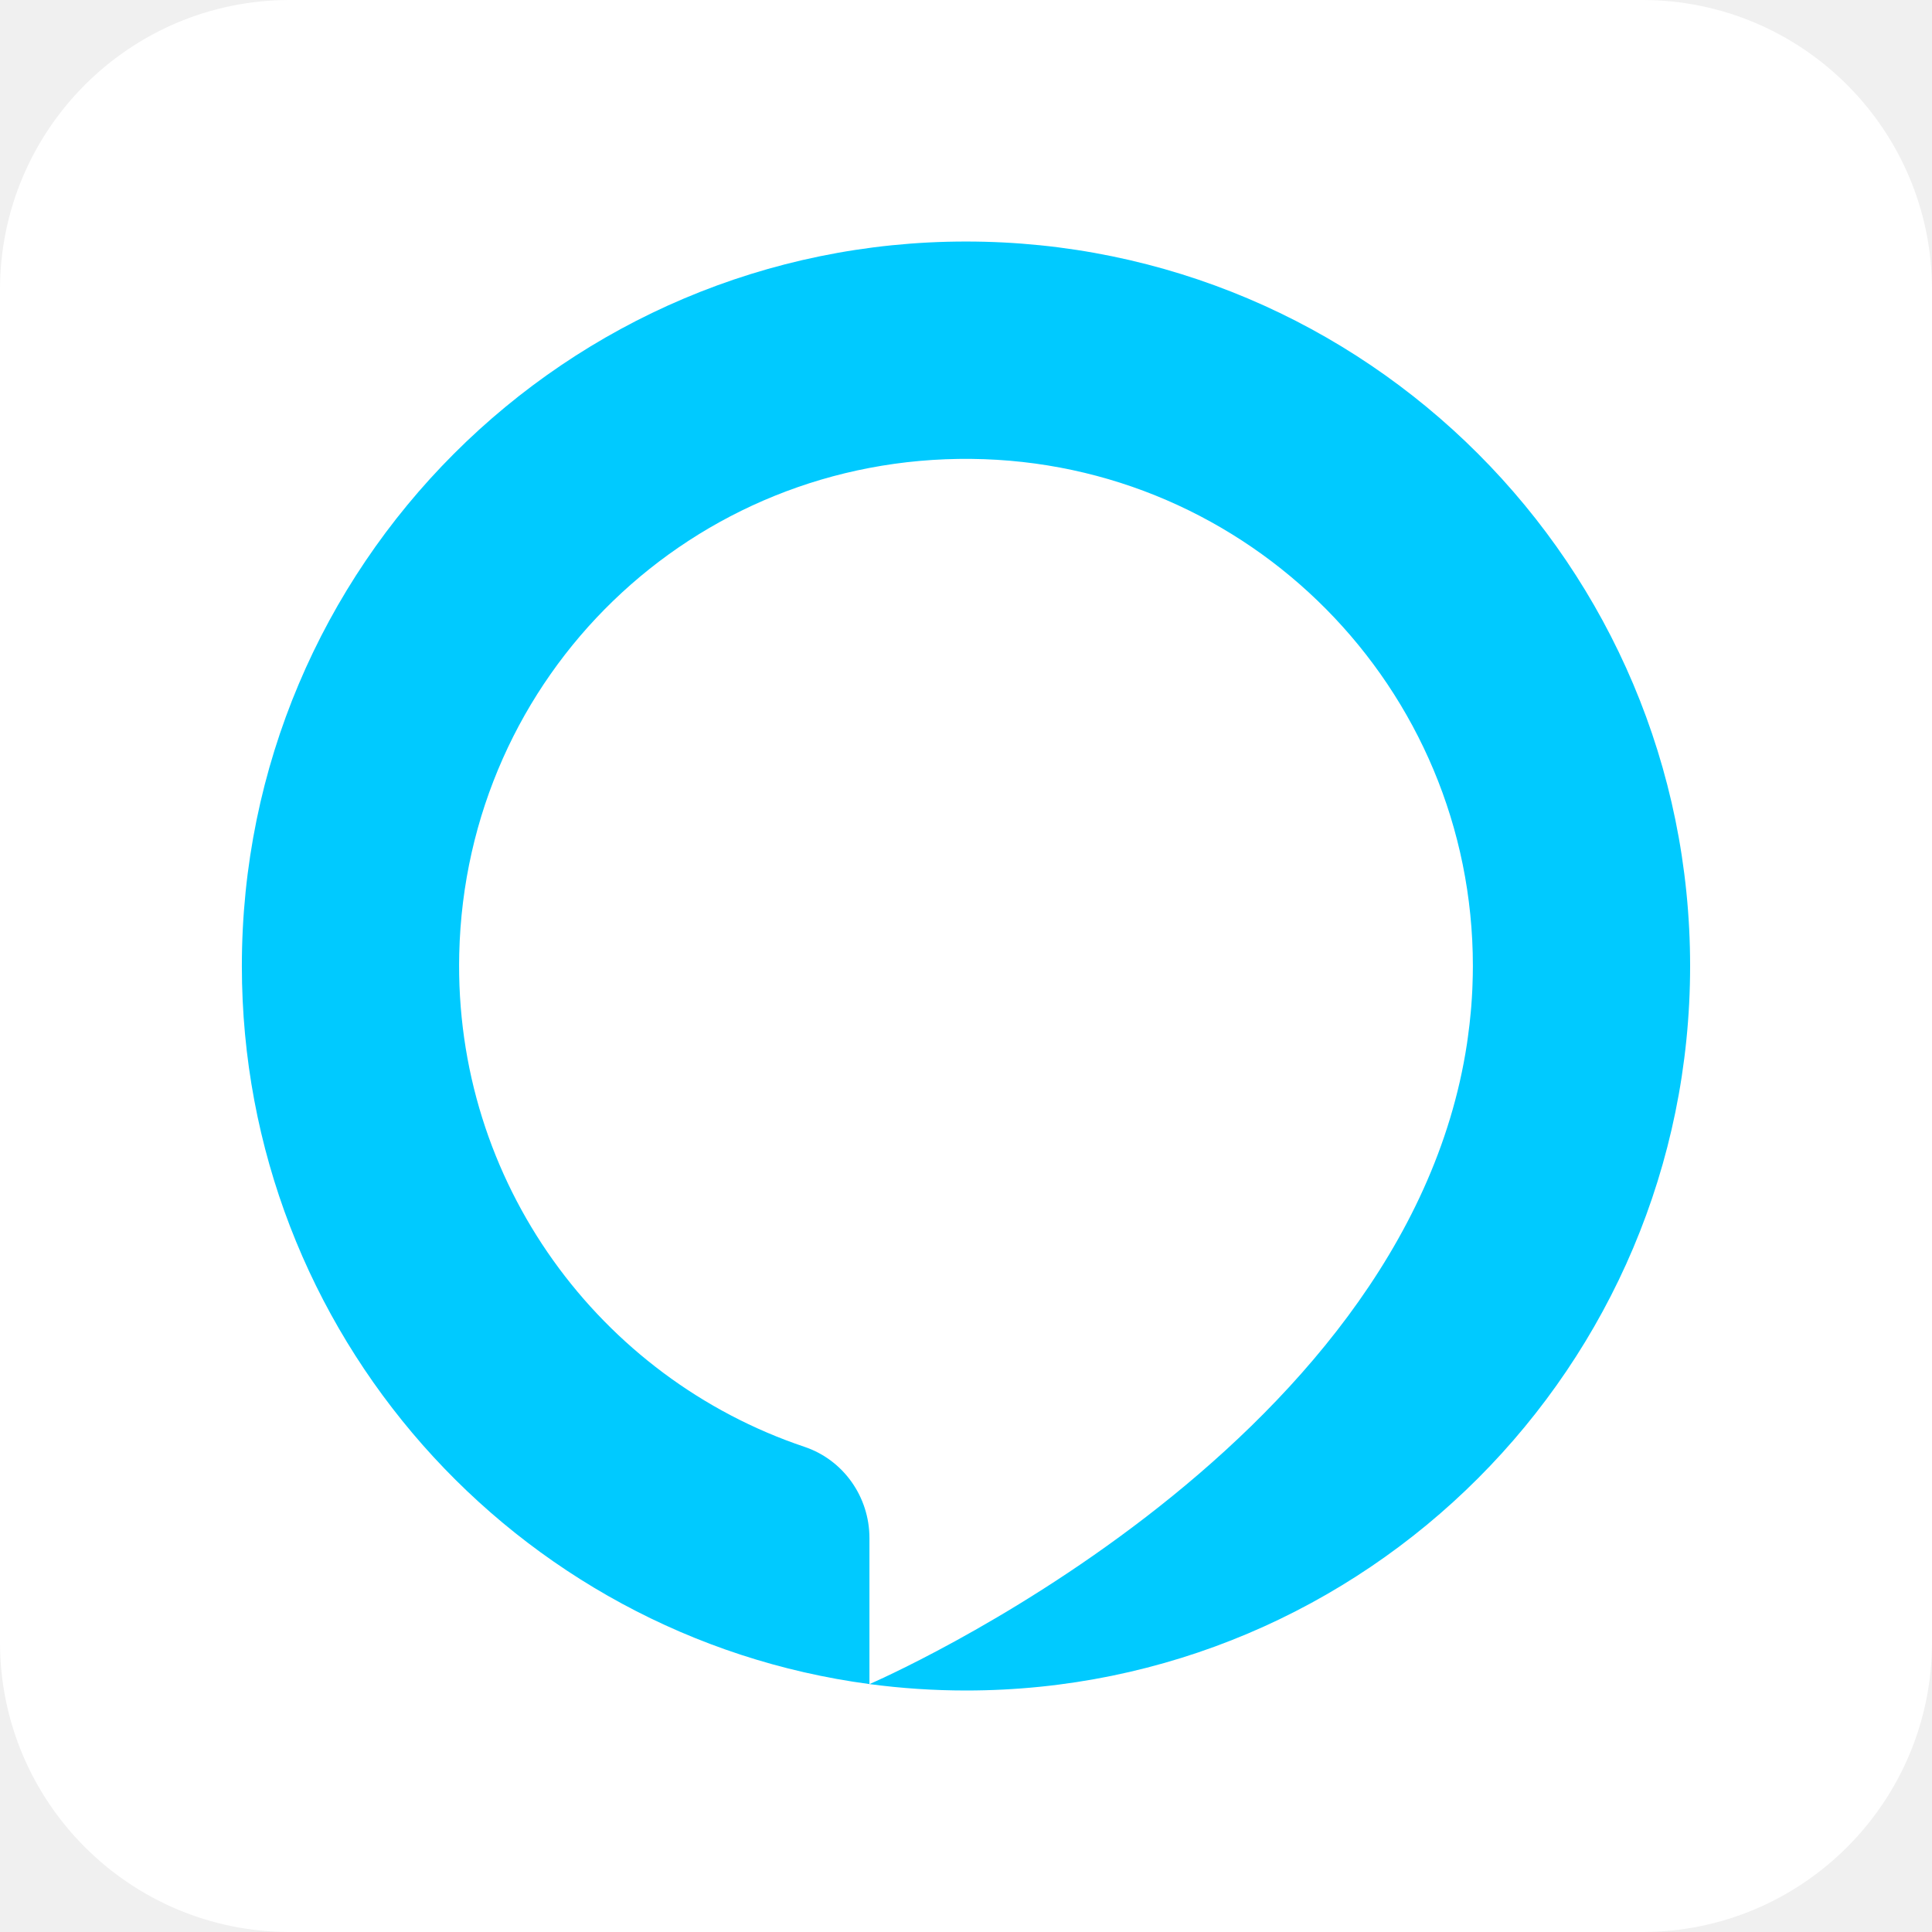
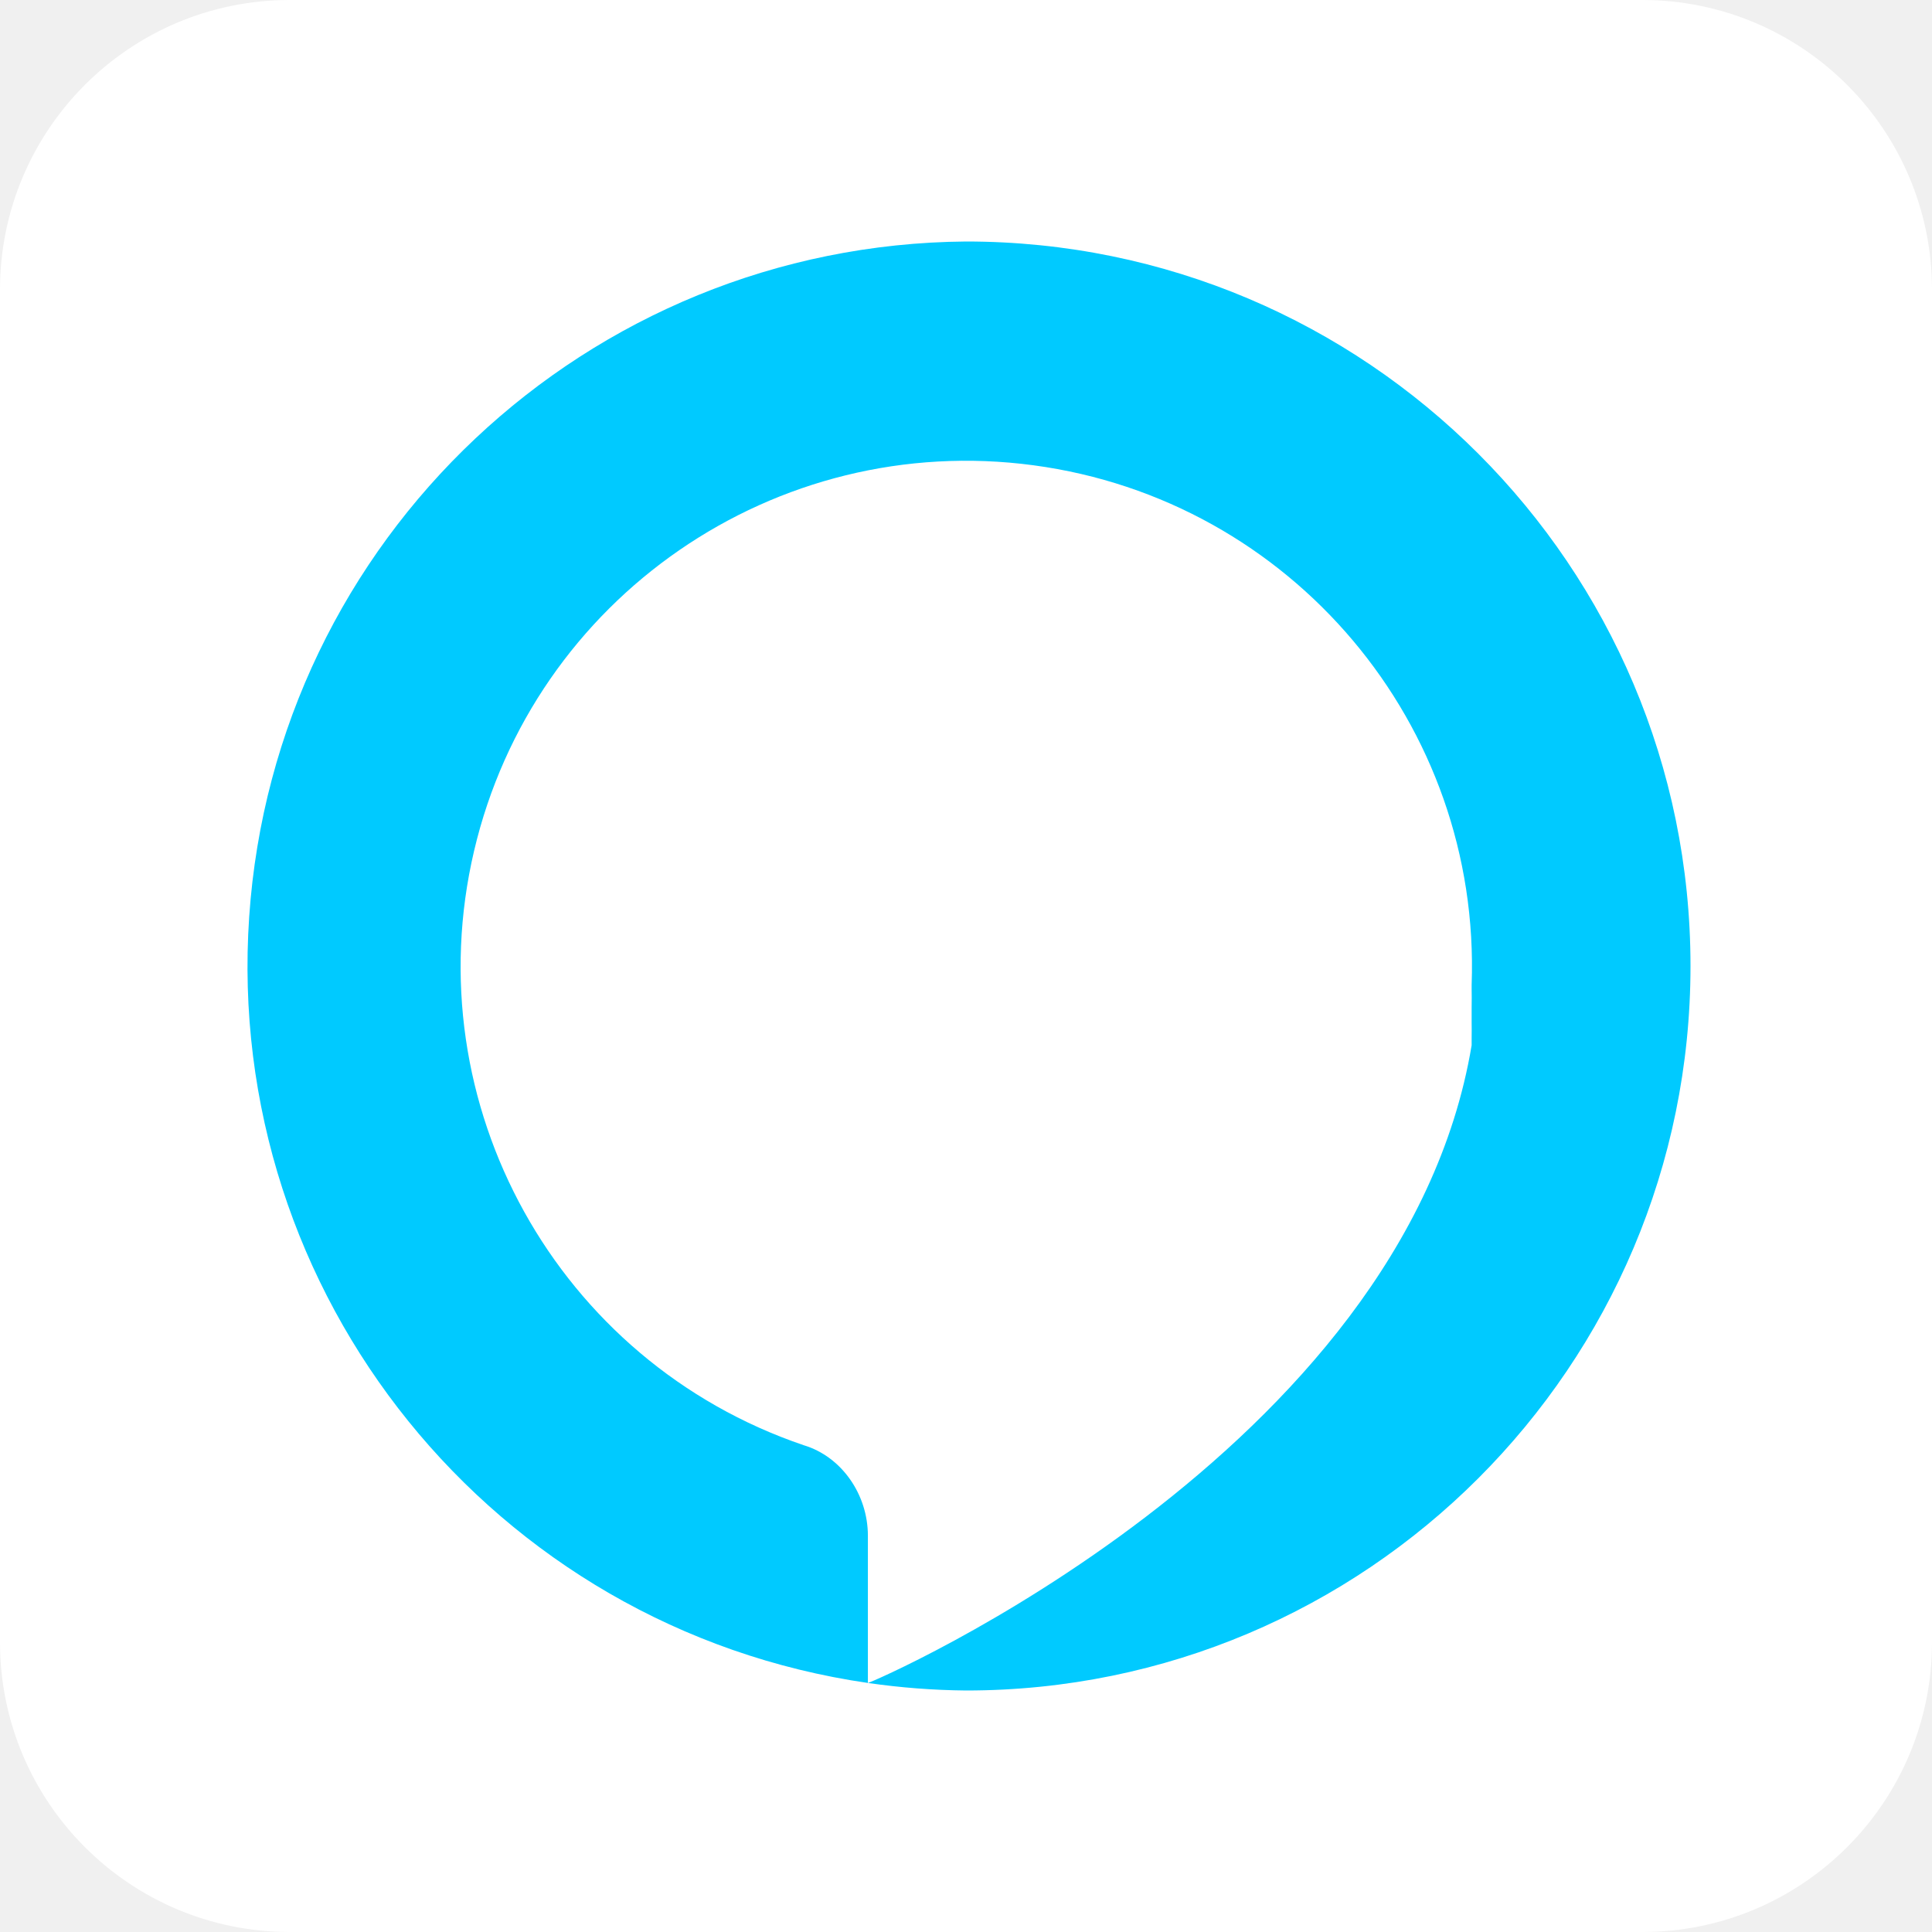
<svg xmlns="http://www.w3.org/2000/svg" aria-label="Amazon Alexa" role="img" viewBox="0 0 512 512">
  <rect width="512" height="512" rx="15%" fill="#fff" />
-   <path fill="#00caff" d="M255.996 64.006c-105.983 0-191.9 85.961-191.9 191.998 0 97.357 72.43 177.776 166.315 190.294V407.61c0-10.91-6.877-20.712-17.213-24.183-54.17-18.207-92.922-70.008-91.495-130.663 1.738-73.84 61.858-131.897 135.679-131.153 73.55.744 132.946 60.629 132.946 134.393 0 1.681-.04 3.354-.103 5.018-.015.373-.027.749-.041 1.123a140.921 140.921 0 0 1-.287 4.622c-.035.488-.085.975-.13 1.462a125.672 125.672 0 0 1-.325 3.196 129.588 129.588 0 0 1-.46 3.598c-.074.545-.148 1.092-.23 1.634C372.303 385.048 231.2 445.968 230.425 446.302a193.764 193.764 0 0 0 25.57 1.698c105.985 0 191.902-85.96 191.902-191.996S361.981 64.006 255.996 64.006" />
+   <path fill="#00caff" d="M256 64a192 192 0 0 0 -26 382v-39c0 -11 -7 -21 -17 -24a134 134 0 1 1 177 -122v1a141 141 0 0 1 0 5l0 1a126 126 0 0 1 0 3 130 130 0 0 1 0 4l0 2C372 385 231 446 230 446A194 194 0 0 0 256 448a192 192 0 0 0 0 -384" />
</svg>
